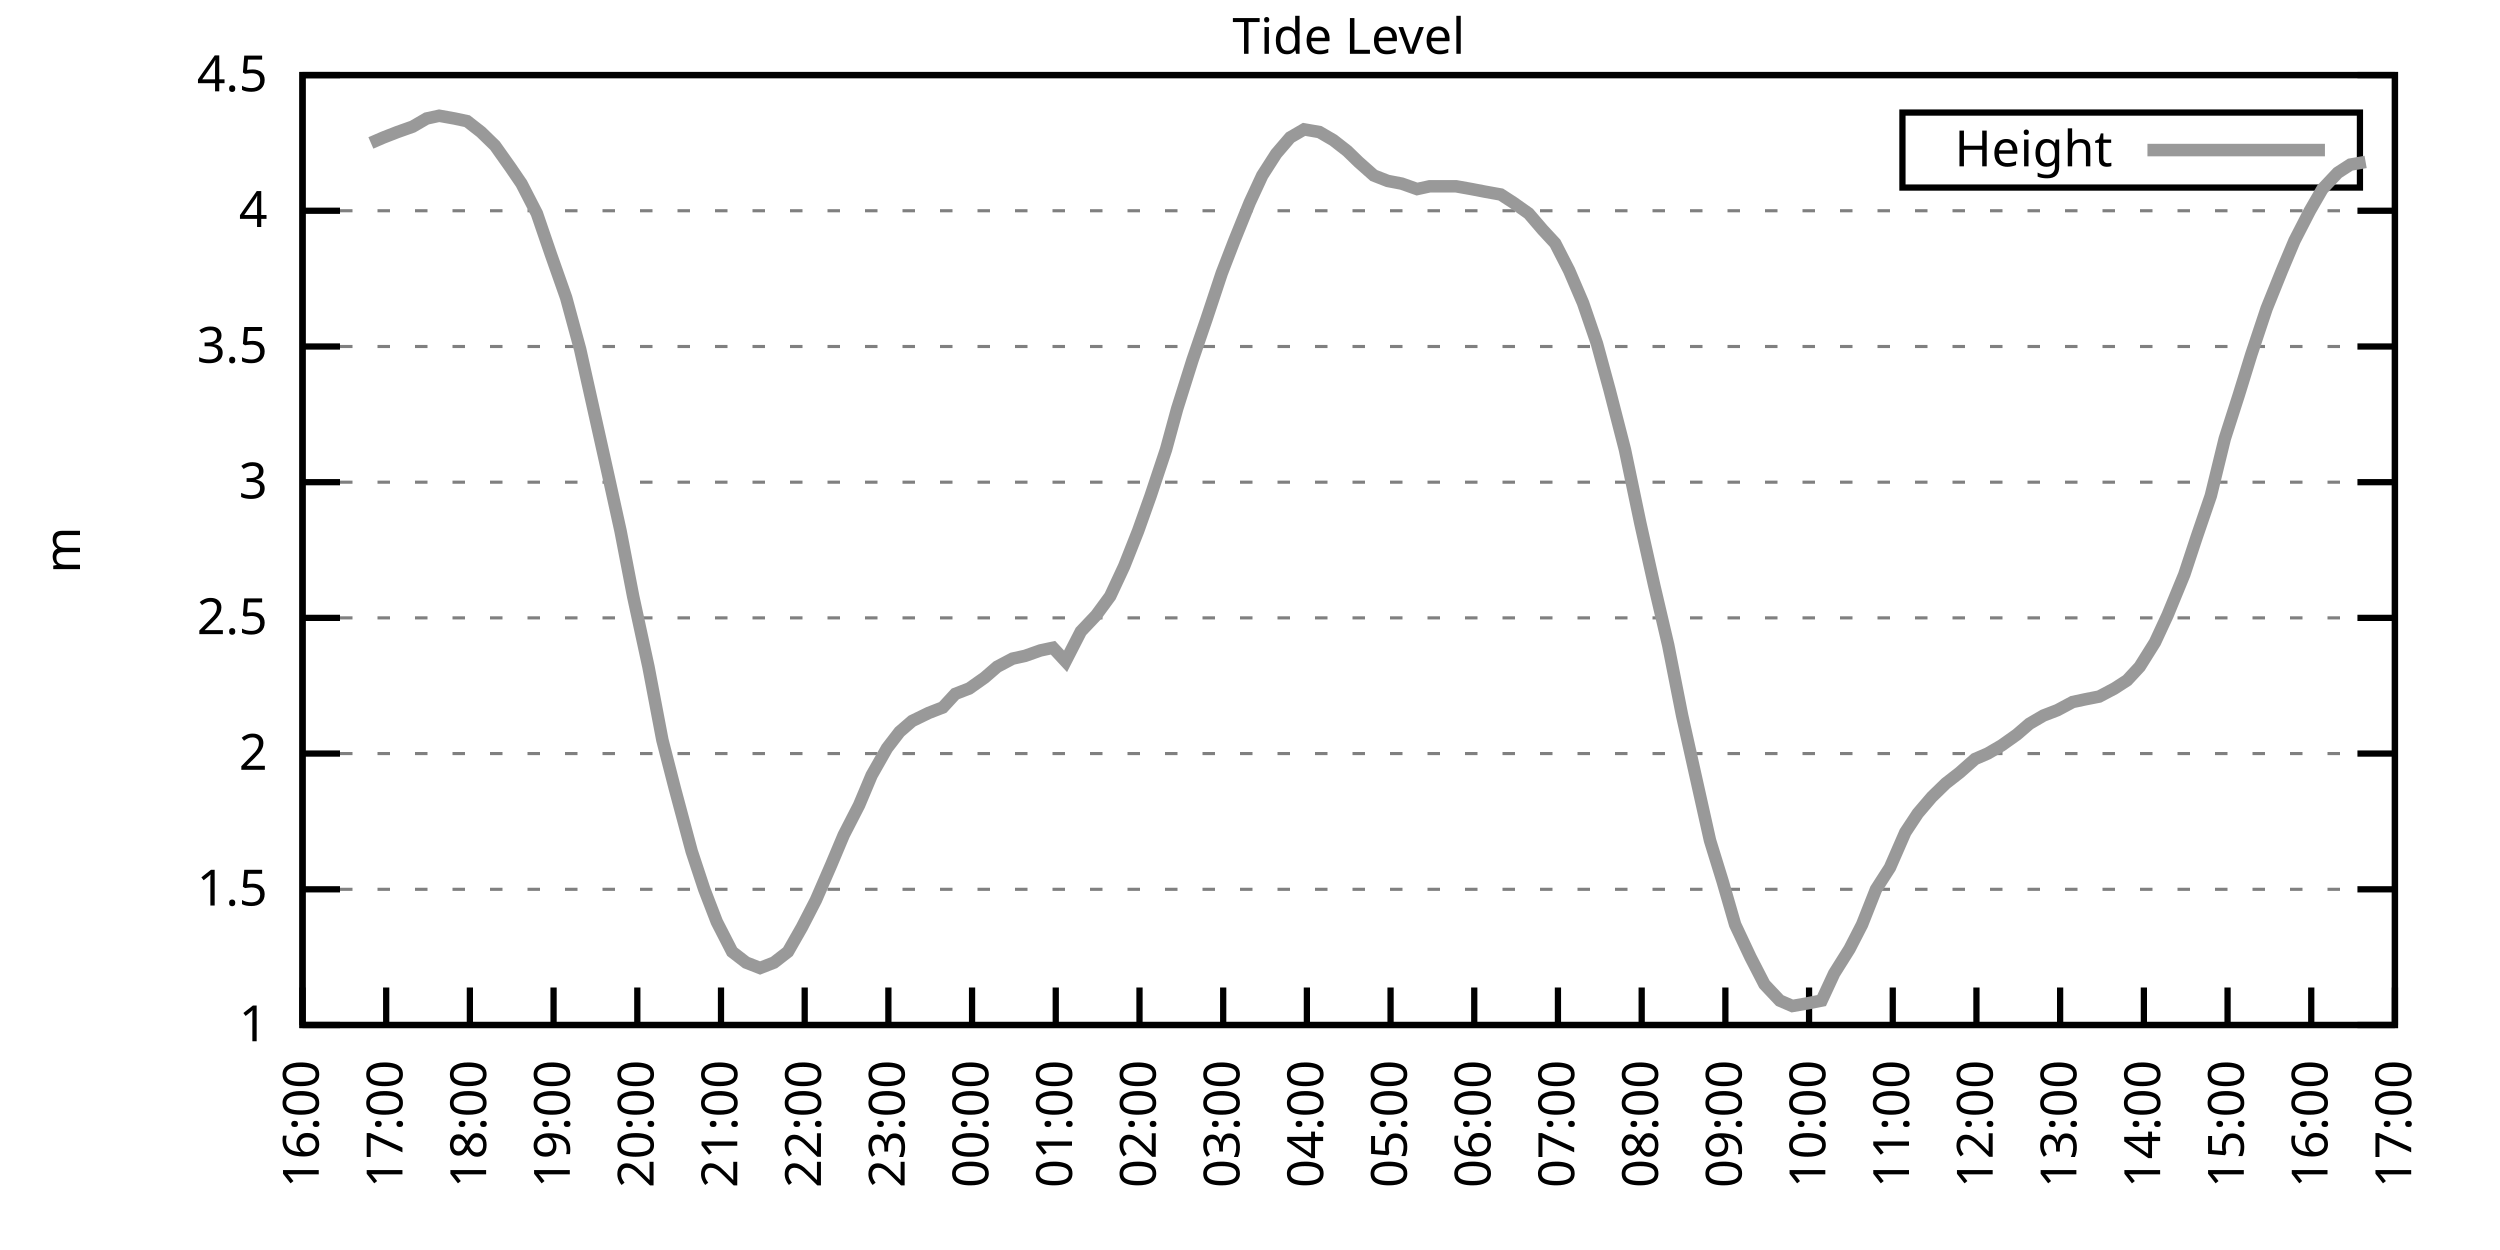
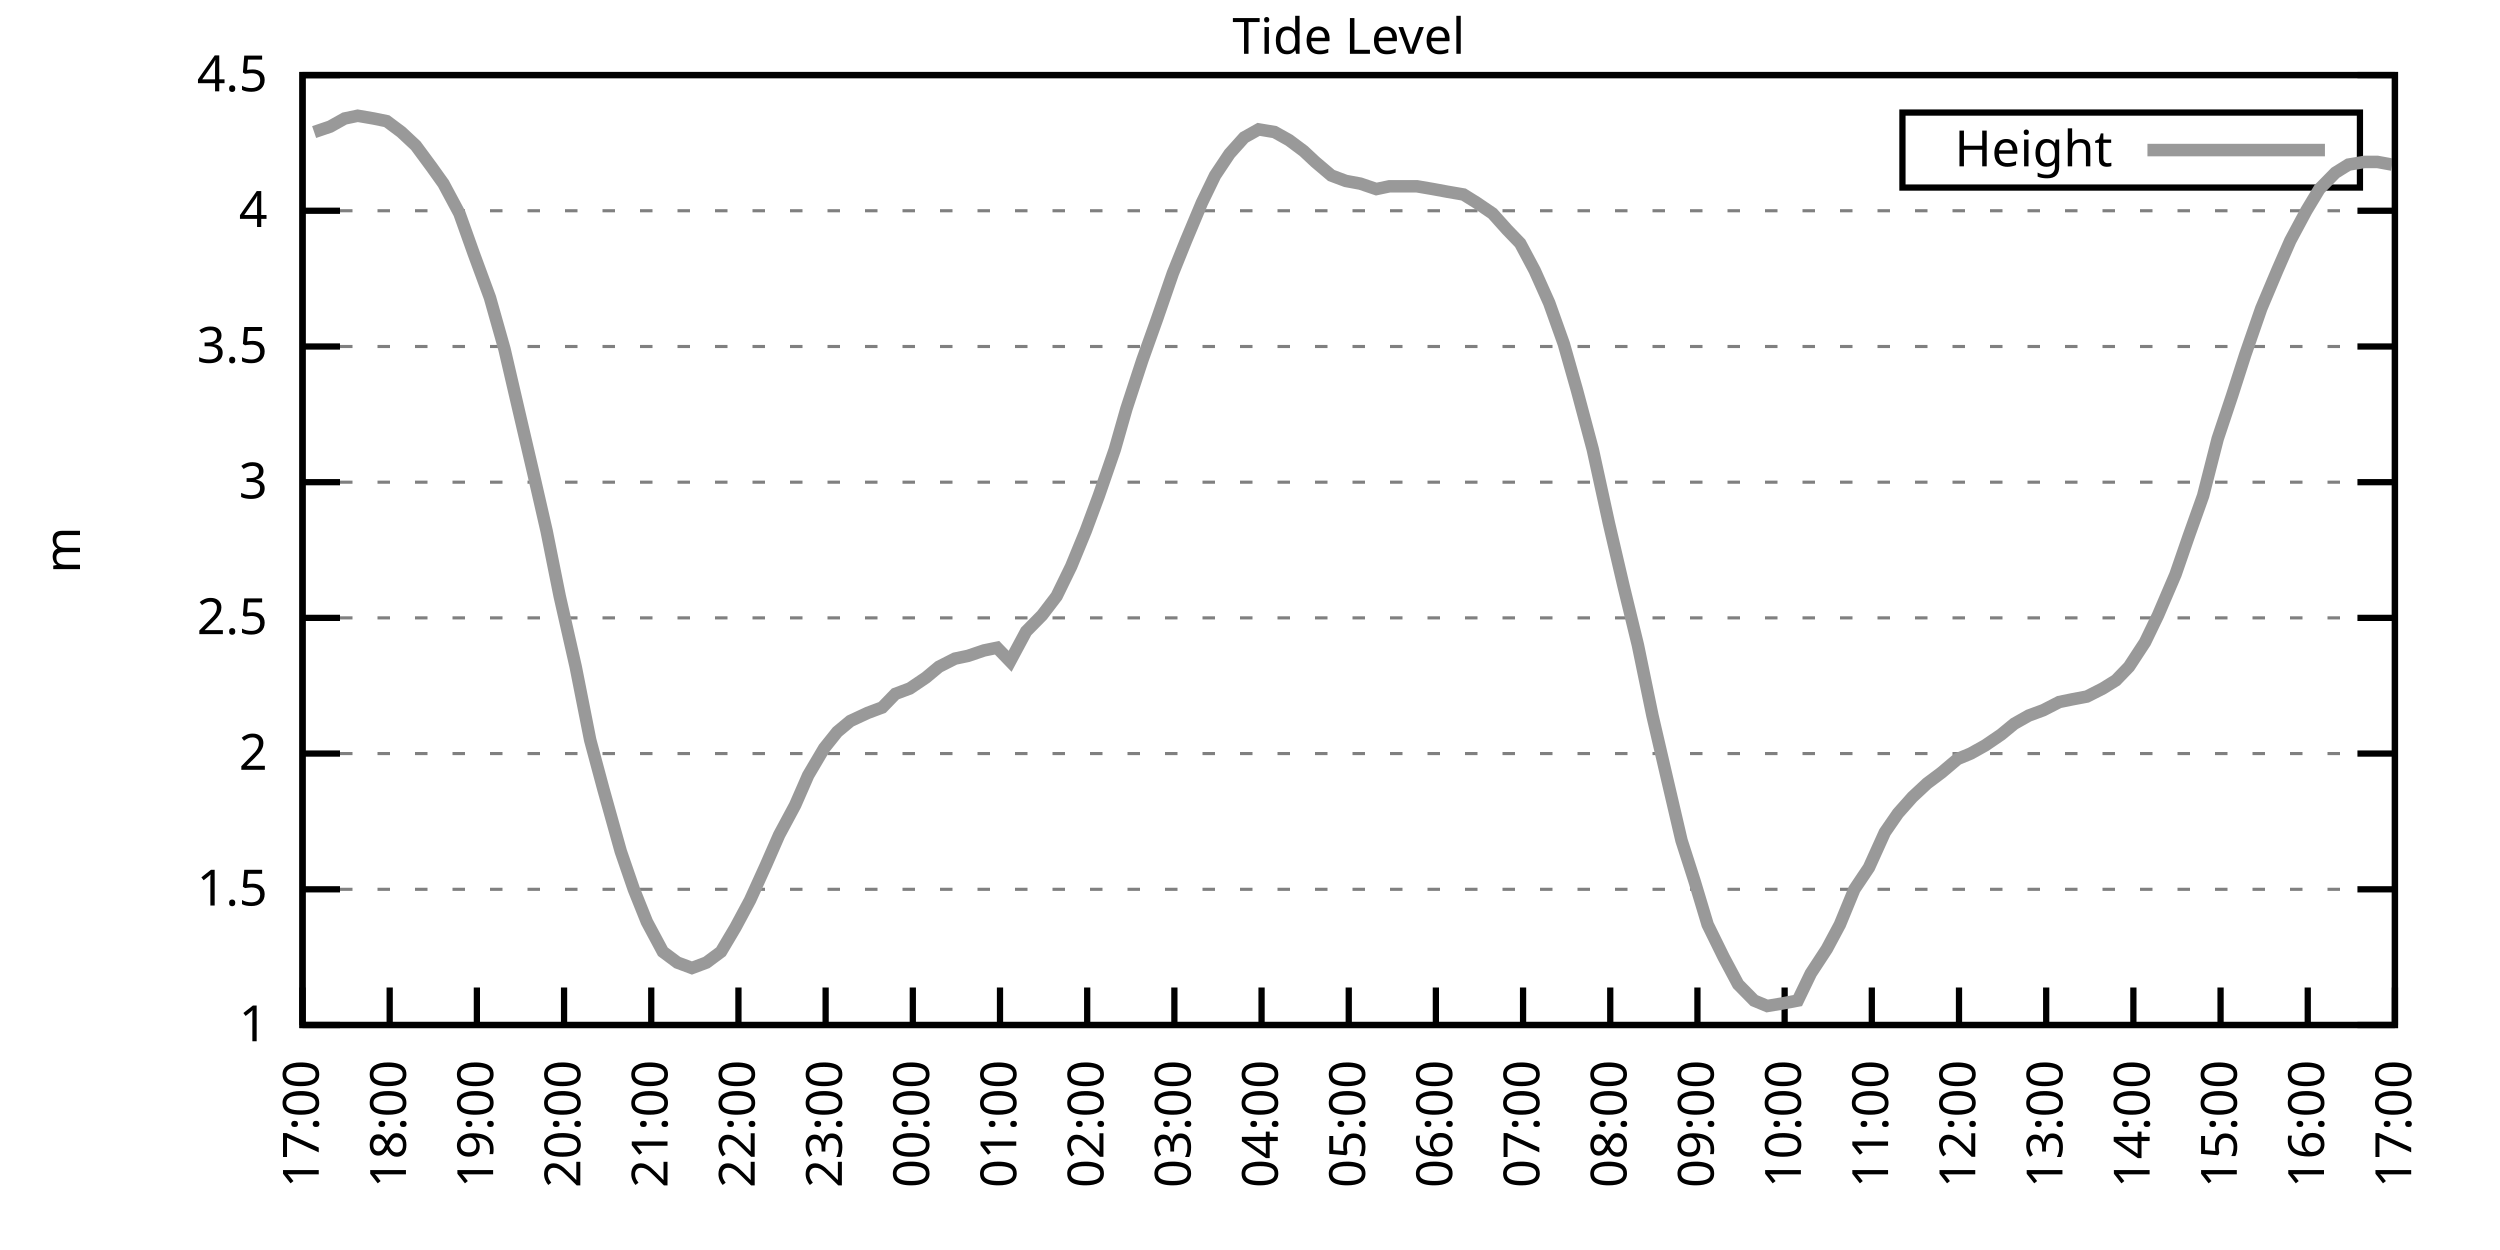
<svg xmlns="http://www.w3.org/2000/svg" xmlns:xlink="http://www.w3.org/1999/xlink" width="400" height="200" viewBox="0 0 400 200">
  <g id="gnuplot_canvas">
    <rect x="0" y="0" width="400" height="200" fill="none" />
    <defs>
      <circle id="gpDot" r="0.5" stroke-width="0.5" stroke="currentColor" />
      <path id="gpPt0" stroke-width="0.333" stroke="currentColor" d="M-1,0 h2 M0,-1 v2" />
      <path id="gpPt1" stroke-width="0.333" stroke="currentColor" d="M-1,-1 L1,1 M1,-1 L-1,1" />
      <path id="gpPt2" stroke-width="0.333" stroke="currentColor" d="M-1,0 L1,0 M0,-1 L0,1 M-1,-1 L1,1 M-1,1 L1,-1" />
      <rect id="gpPt3" stroke-width="0.333" stroke="currentColor" x="-1" y="-1" width="2" height="2" />
      <rect id="gpPt4" stroke-width="0.333" stroke="currentColor" fill="currentColor" x="-1" y="-1" width="2" height="2" />
      <circle id="gpPt5" stroke-width="0.333" stroke="currentColor" cx="0" cy="0" r="1" />
      <use xlink:href="#gpPt5" id="gpPt6" fill="currentColor" stroke="none" />
      <path id="gpPt7" stroke-width="0.333" stroke="currentColor" d="M0,-1.33 L-1.33,0.67 L1.33,0.67 z" />
      <use xlink:href="#gpPt7" id="gpPt8" fill="currentColor" stroke="none" />
      <use xlink:href="#gpPt7" id="gpPt9" stroke="currentColor" transform="rotate(180)" />
      <use xlink:href="#gpPt9" id="gpPt10" fill="currentColor" stroke="none" />
      <use xlink:href="#gpPt3" id="gpPt11" stroke="currentColor" transform="rotate(45)" />
      <use xlink:href="#gpPt11" id="gpPt12" fill="currentColor" stroke="none" />
      <path id="gpPt13" stroke-width="0.333" stroke="currentColor" d="M0,1.330 L1.265,0.411 L0.782,-1.067 L-0.782,-1.076 L-1.265,0.411 z" />
      <use xlink:href="#gpPt13" id="gpPt14" fill="currentColor" stroke="none" />
      <filter id="textbox" filterUnits="objectBoundingBox" x="0" y="0" height="1" width="1">
        <feFlood flood-color="white" flood-opacity="1" result="bgnd" />
        <feComposite in="SourceGraphic" in2="bgnd" operator="atop" />
      </filter>
      <filter id="greybox" filterUnits="objectBoundingBox" x="0" y="0" height="1" width="1">
        <feFlood flood-color="lightgrey" flood-opacity="1" result="grey" />
        <feComposite in="SourceGraphic" in2="grey" operator="atop" />
      </filter>
    </defs>
    <g fill="none" color="white" stroke="currentColor" stroke-width="1.00" stroke-linecap="butt" stroke-linejoin="miter">
</g>
    <g fill="none" color="black" stroke="currentColor" stroke-width="1.00" stroke-linecap="butt" stroke-linejoin="miter">
      <g stroke="none" shape-rendering="crispEdges">
        <polygon fill="rgb(255, 255, 255)" points="48.40,164.00 383.18,164.00 383.18,12.02 48.40,12.02 " />
      </g>
    </g>
    <g fill="none" color="black" stroke="currentColor" stroke-width="1.00" stroke-linecap="butt" stroke-linejoin="miter">
</g>
    <g fill="none" color="black" stroke="black" stroke-width="0.50" stroke-linecap="butt" stroke-linejoin="miter">
</g>
    <g fill="none" color="gray" stroke="currentColor" stroke-width="0.50" stroke-linecap="butt" stroke-linejoin="miter">
      <path stroke="gray" stroke-dasharray="2,4" class="gridline" d="M48.40,164.00 L383.19,164.00  " />
    </g>
    <g fill="none" color="gray" stroke="gray" stroke-width="1.00" stroke-linecap="butt" stroke-linejoin="miter">
</g>
    <g fill="none" color="black" stroke="currentColor" stroke-width="1.00" stroke-linecap="butt" stroke-linejoin="miter">
      <path stroke="black" d="M48.40,164.00 L54.40,164.00 M383.19,164.00 L377.19,164.00  " />
      <g transform="translate(42.80,166.60)" stroke="none" fill="black" font-family="Sans" font-size="8.00" text-anchor="end">
        <text>
          <tspan font-family="Sans"> 1</tspan>
        </text>
      </g>
    </g>
    <g fill="none" color="black" stroke="currentColor" stroke-width="1.00" stroke-linecap="butt" stroke-linejoin="miter">
</g>
    <g fill="none" color="black" stroke="black" stroke-width="0.50" stroke-linecap="butt" stroke-linejoin="miter">
</g>
    <g fill="none" color="gray" stroke="currentColor" stroke-width="0.50" stroke-linecap="butt" stroke-linejoin="miter">
      <path stroke="gray" stroke-dasharray="2,4" class="gridline" d="M48.40,142.29 L383.19,142.29  " />
    </g>
    <g fill="none" color="gray" stroke="gray" stroke-width="1.00" stroke-linecap="butt" stroke-linejoin="miter">
</g>
    <g fill="none" color="black" stroke="currentColor" stroke-width="1.00" stroke-linecap="butt" stroke-linejoin="miter">
      <path stroke="black" d="M48.40,142.29 L54.40,142.29 M383.19,142.29 L377.19,142.29  " />
      <g transform="translate(42.80,144.89)" stroke="none" fill="black" font-family="Sans" font-size="8.00" text-anchor="end">
        <text>
          <tspan font-family="Sans"> 1.5</tspan>
        </text>
      </g>
    </g>
    <g fill="none" color="black" stroke="currentColor" stroke-width="1.00" stroke-linecap="butt" stroke-linejoin="miter">
</g>
    <g fill="none" color="black" stroke="black" stroke-width="0.50" stroke-linecap="butt" stroke-linejoin="miter">
</g>
    <g fill="none" color="gray" stroke="currentColor" stroke-width="0.50" stroke-linecap="butt" stroke-linejoin="miter">
      <path stroke="gray" stroke-dasharray="2,4" class="gridline" d="M48.40,120.57 L383.19,120.57  " />
    </g>
    <g fill="none" color="gray" stroke="gray" stroke-width="1.00" stroke-linecap="butt" stroke-linejoin="miter">
</g>
    <g fill="none" color="black" stroke="currentColor" stroke-width="1.00" stroke-linecap="butt" stroke-linejoin="miter">
      <path stroke="black" d="M48.40,120.57 L54.40,120.57 M383.19,120.57 L377.19,120.57  " />
      <g transform="translate(42.80,123.17)" stroke="none" fill="black" font-family="Sans" font-size="8.00" text-anchor="end">
        <text>
          <tspan font-family="Sans"> 2</tspan>
        </text>
      </g>
    </g>
    <g fill="none" color="black" stroke="currentColor" stroke-width="1.00" stroke-linecap="butt" stroke-linejoin="miter">
</g>
    <g fill="none" color="black" stroke="black" stroke-width="0.50" stroke-linecap="butt" stroke-linejoin="miter">
</g>
    <g fill="none" color="gray" stroke="currentColor" stroke-width="0.50" stroke-linecap="butt" stroke-linejoin="miter">
      <path stroke="gray" stroke-dasharray="2,4" class="gridline" d="M48.40,98.86 L383.19,98.86  " />
    </g>
    <g fill="none" color="gray" stroke="gray" stroke-width="1.00" stroke-linecap="butt" stroke-linejoin="miter">
</g>
    <g fill="none" color="black" stroke="currentColor" stroke-width="1.00" stroke-linecap="butt" stroke-linejoin="miter">
      <path stroke="black" d="M48.40,98.86 L54.40,98.86 M383.19,98.86 L377.19,98.86  " />
      <g transform="translate(42.80,101.46)" stroke="none" fill="black" font-family="Sans" font-size="8.00" text-anchor="end">
        <text>
          <tspan font-family="Sans"> 2.5</tspan>
        </text>
      </g>
    </g>
    <g fill="none" color="black" stroke="currentColor" stroke-width="1.00" stroke-linecap="butt" stroke-linejoin="miter">
</g>
    <g fill="none" color="black" stroke="black" stroke-width="0.50" stroke-linecap="butt" stroke-linejoin="miter">
</g>
    <g fill="none" color="gray" stroke="currentColor" stroke-width="0.50" stroke-linecap="butt" stroke-linejoin="miter">
      <path stroke="gray" stroke-dasharray="2,4" class="gridline" d="M48.40,77.15 L383.19,77.15  " />
    </g>
    <g fill="none" color="gray" stroke="gray" stroke-width="1.00" stroke-linecap="butt" stroke-linejoin="miter">
</g>
    <g fill="none" color="black" stroke="currentColor" stroke-width="1.00" stroke-linecap="butt" stroke-linejoin="miter">
      <path stroke="black" d="M48.40,77.15 L54.40,77.15 M383.19,77.15 L377.19,77.15  " />
      <g transform="translate(42.80,79.75)" stroke="none" fill="black" font-family="Sans" font-size="8.00" text-anchor="end">
        <text>
          <tspan font-family="Sans"> 3</tspan>
        </text>
      </g>
    </g>
    <g fill="none" color="black" stroke="currentColor" stroke-width="1.00" stroke-linecap="butt" stroke-linejoin="miter">
</g>
    <g fill="none" color="black" stroke="black" stroke-width="0.50" stroke-linecap="butt" stroke-linejoin="miter">
</g>
    <g fill="none" color="gray" stroke="currentColor" stroke-width="0.50" stroke-linecap="butt" stroke-linejoin="miter">
      <path stroke="gray" stroke-dasharray="2,4" class="gridline" d="M48.40,55.44 L383.19,55.44  " />
    </g>
    <g fill="none" color="gray" stroke="gray" stroke-width="1.00" stroke-linecap="butt" stroke-linejoin="miter">
</g>
    <g fill="none" color="black" stroke="currentColor" stroke-width="1.00" stroke-linecap="butt" stroke-linejoin="miter">
      <path stroke="black" d="M48.40,55.44 L54.40,55.44 M383.19,55.44 L377.19,55.44  " />
      <g transform="translate(42.80,58.04)" stroke="none" fill="black" font-family="Sans" font-size="8.00" text-anchor="end">
        <text>
          <tspan font-family="Sans"> 3.5</tspan>
        </text>
      </g>
    </g>
    <g fill="none" color="black" stroke="currentColor" stroke-width="1.00" stroke-linecap="butt" stroke-linejoin="miter">
</g>
    <g fill="none" color="black" stroke="black" stroke-width="0.50" stroke-linecap="butt" stroke-linejoin="miter">
</g>
    <g fill="none" color="gray" stroke="currentColor" stroke-width="0.50" stroke-linecap="butt" stroke-linejoin="miter">
      <path stroke="gray" stroke-dasharray="2,4" class="gridline" d="M48.40,33.72 L383.19,33.72  " />
    </g>
    <g fill="none" color="gray" stroke="gray" stroke-width="1.00" stroke-linecap="butt" stroke-linejoin="miter">
</g>
    <g fill="none" color="black" stroke="currentColor" stroke-width="1.00" stroke-linecap="butt" stroke-linejoin="miter">
      <path stroke="black" d="M48.40,33.72 L54.40,33.72 M383.19,33.72 L377.19,33.72  " />
      <g transform="translate(42.80,36.32)" stroke="none" fill="black" font-family="Sans" font-size="8.00" text-anchor="end">
        <text>
          <tspan font-family="Sans"> 4</tspan>
        </text>
      </g>
    </g>
    <g fill="none" color="black" stroke="currentColor" stroke-width="1.00" stroke-linecap="butt" stroke-linejoin="miter">
</g>
    <g fill="none" color="black" stroke="black" stroke-width="0.50" stroke-linecap="butt" stroke-linejoin="miter">
</g>
    <g fill="none" color="gray" stroke="currentColor" stroke-width="0.50" stroke-linecap="butt" stroke-linejoin="miter">
      <path stroke="gray" stroke-dasharray="2,4" class="gridline" d="M48.40,12.01 L383.19,12.01  " />
    </g>
    <g fill="none" color="gray" stroke="gray" stroke-width="1.00" stroke-linecap="butt" stroke-linejoin="miter">
</g>
    <g fill="none" color="black" stroke="currentColor" stroke-width="1.00" stroke-linecap="butt" stroke-linejoin="miter">
      <path stroke="black" d="M48.40,12.01 L54.40,12.01 M383.19,12.01 L377.19,12.01  " />
      <g transform="translate(42.80,14.61)" stroke="none" fill="black" font-family="Sans" font-size="8.00" text-anchor="end">
        <text>
          <tspan font-family="Sans"> 4.5</tspan>
        </text>
      </g>
    </g>
    <g fill="none" color="black" stroke="currentColor" stroke-width="1.00" stroke-linecap="butt" stroke-linejoin="miter">
      <path stroke="black" d="M48.40,164.00 L48.40,158.00  " />
      <g transform="translate(51.00,169.60) rotate(270.00)" stroke="none" fill="black" font-family="Sans" font-size="8.00" text-anchor="end">
        <text>
-           <tspan font-family="Sans">16:00</tspan>
-         </text>
-       </g>
-     </g>
-     <g fill="none" color="black" stroke="currentColor" stroke-width="1.00" stroke-linecap="butt" stroke-linejoin="miter">
-       <path stroke="black" d="M61.79,164.00 L61.79,158.00  " />
-       <g transform="translate(64.39,169.60) rotate(270.00)" stroke="none" fill="black" font-family="Sans" font-size="8.00" text-anchor="end">
-         <text>
          <tspan font-family="Sans">17:00</tspan>
        </text>
      </g>
    </g>
    <g fill="none" color="black" stroke="currentColor" stroke-width="1.00" stroke-linecap="butt" stroke-linejoin="miter">
-       <path stroke="black" d="M75.18,164.00 L75.18,158.00  " />
-       <g transform="translate(77.78,169.60) rotate(270.00)" stroke="none" fill="black" font-family="Sans" font-size="8.00" text-anchor="end">
+       <path stroke="black" d="M62.35,164.00 L62.35,158.00  " />
+       <g transform="translate(64.95,169.60) rotate(270.00)" stroke="none" fill="black" font-family="Sans" font-size="8.00" text-anchor="end">
        <text>
          <tspan font-family="Sans">18:00</tspan>
        </text>
      </g>
    </g>
    <g fill="none" color="black" stroke="currentColor" stroke-width="1.00" stroke-linecap="butt" stroke-linejoin="miter">
-       <path stroke="black" d="M88.57,164.00 L88.57,158.00  " />
-       <g transform="translate(91.17,169.60) rotate(270.00)" stroke="none" fill="black" font-family="Sans" font-size="8.00" text-anchor="end">
+       <path stroke="black" d="M76.30,164.00 L76.30,158.00  " />
+       <g transform="translate(78.90,169.60) rotate(270.00)" stroke="none" fill="black" font-family="Sans" font-size="8.00" text-anchor="end">
        <text>
          <tspan font-family="Sans">19:00</tspan>
        </text>
      </g>
    </g>
    <g fill="none" color="black" stroke="currentColor" stroke-width="1.00" stroke-linecap="butt" stroke-linejoin="miter">
-       <path stroke="black" d="M101.97,164.00 L101.97,158.00  " />
-       <g transform="translate(104.57,169.60) rotate(270.00)" stroke="none" fill="black" font-family="Sans" font-size="8.00" text-anchor="end">
+       <path stroke="black" d="M90.25,164.00 L90.25,158.00  " />
+       <g transform="translate(92.85,169.60) rotate(270.00)" stroke="none" fill="black" font-family="Sans" font-size="8.00" text-anchor="end">
        <text>
          <tspan font-family="Sans">20:00</tspan>
        </text>
      </g>
    </g>
    <g fill="none" color="black" stroke="currentColor" stroke-width="1.00" stroke-linecap="butt" stroke-linejoin="miter">
-       <path stroke="black" d="M115.36,164.00 L115.36,158.00  " />
-       <g transform="translate(117.96,169.60) rotate(270.00)" stroke="none" fill="black" font-family="Sans" font-size="8.00" text-anchor="end">
+       <path stroke="black" d="M104.20,164.00 L104.20,158.00  " />
+       <g transform="translate(106.80,169.60) rotate(270.00)" stroke="none" fill="black" font-family="Sans" font-size="8.00" text-anchor="end">
        <text>
          <tspan font-family="Sans">21:00</tspan>
        </text>
      </g>
    </g>
    <g fill="none" color="black" stroke="currentColor" stroke-width="1.00" stroke-linecap="butt" stroke-linejoin="miter">
-       <path stroke="black" d="M128.75,164.00 L128.75,158.00  " />
-       <g transform="translate(131.35,169.60) rotate(270.00)" stroke="none" fill="black" font-family="Sans" font-size="8.00" text-anchor="end">
+       <path stroke="black" d="M118.15,164.00 L118.15,158.00  " />
+       <g transform="translate(120.75,169.60) rotate(270.00)" stroke="none" fill="black" font-family="Sans" font-size="8.00" text-anchor="end">
        <text>
          <tspan font-family="Sans">22:00</tspan>
        </text>
      </g>
    </g>
    <g fill="none" color="black" stroke="currentColor" stroke-width="1.00" stroke-linecap="butt" stroke-linejoin="miter">
-       <path stroke="black" d="M142.14,164.00 L142.14,158.00  " />
-       <g transform="translate(144.74,169.60) rotate(270.00)" stroke="none" fill="black" font-family="Sans" font-size="8.00" text-anchor="end">
+       <path stroke="black" d="M132.10,164.00 L132.10,158.00  " />
+       <g transform="translate(134.70,169.60) rotate(270.00)" stroke="none" fill="black" font-family="Sans" font-size="8.00" text-anchor="end">
        <text>
          <tspan font-family="Sans">23:00</tspan>
        </text>
      </g>
    </g>
    <g fill="none" color="black" stroke="currentColor" stroke-width="1.00" stroke-linecap="butt" stroke-linejoin="miter">
-       <path stroke="black" d="M155.53,164.00 L155.53,158.00  " />
-       <g transform="translate(158.13,169.60) rotate(270.00)" stroke="none" fill="black" font-family="Sans" font-size="8.00" text-anchor="end">
+       <path stroke="black" d="M146.05,164.00 L146.05,158.00  " />
+       <g transform="translate(148.65,169.60) rotate(270.00)" stroke="none" fill="black" font-family="Sans" font-size="8.00" text-anchor="end">
        <text>
          <tspan font-family="Sans">00:00</tspan>
        </text>
      </g>
    </g>
    <g fill="none" color="black" stroke="currentColor" stroke-width="1.00" stroke-linecap="butt" stroke-linejoin="miter">
-       <path stroke="black" d="M168.92,164.00 L168.92,158.00  " />
-       <g transform="translate(171.52,169.60) rotate(270.00)" stroke="none" fill="black" font-family="Sans" font-size="8.00" text-anchor="end">
+       <path stroke="black" d="M160.00,164.00 L160.00,158.00  " />
+       <g transform="translate(162.60,169.60) rotate(270.00)" stroke="none" fill="black" font-family="Sans" font-size="8.00" text-anchor="end">
        <text>
          <tspan font-family="Sans">01:00</tspan>
        </text>
      </g>
    </g>
    <g fill="none" color="black" stroke="currentColor" stroke-width="1.00" stroke-linecap="butt" stroke-linejoin="miter">
-       <path stroke="black" d="M182.32,164.00 L182.32,158.00  " />
-       <g transform="translate(184.92,169.60) rotate(270.00)" stroke="none" fill="black" font-family="Sans" font-size="8.00" text-anchor="end">
+       <path stroke="black" d="M173.95,164.00 L173.95,158.00  " />
+       <g transform="translate(176.55,169.60) rotate(270.00)" stroke="none" fill="black" font-family="Sans" font-size="8.00" text-anchor="end">
        <text>
          <tspan font-family="Sans">02:00</tspan>
        </text>
      </g>
    </g>
    <g fill="none" color="black" stroke="currentColor" stroke-width="1.00" stroke-linecap="butt" stroke-linejoin="miter">
-       <path stroke="black" d="M195.71,164.00 L195.71,158.00  " />
-       <g transform="translate(198.31,169.60) rotate(270.00)" stroke="none" fill="black" font-family="Sans" font-size="8.00" text-anchor="end">
+       <path stroke="black" d="M187.90,164.00 L187.90,158.00  " />
+       <g transform="translate(190.50,169.60) rotate(270.00)" stroke="none" fill="black" font-family="Sans" font-size="8.00" text-anchor="end">
        <text>
          <tspan font-family="Sans">03:00</tspan>
        </text>
      </g>
    </g>
    <g fill="none" color="black" stroke="currentColor" stroke-width="1.00" stroke-linecap="butt" stroke-linejoin="miter">
-       <path stroke="black" d="M209.10,164.00 L209.10,158.00  " />
-       <g transform="translate(211.70,169.60) rotate(270.00)" stroke="none" fill="black" font-family="Sans" font-size="8.00" text-anchor="end">
+       <path stroke="black" d="M201.85,164.00 L201.85,158.00  " />
+       <g transform="translate(204.45,169.60) rotate(270.00)" stroke="none" fill="black" font-family="Sans" font-size="8.00" text-anchor="end">
        <text>
          <tspan font-family="Sans">04:00</tspan>
        </text>
      </g>
    </g>
    <g fill="none" color="black" stroke="currentColor" stroke-width="1.00" stroke-linecap="butt" stroke-linejoin="miter">
-       <path stroke="black" d="M222.49,164.00 L222.49,158.00  " />
-       <g transform="translate(225.09,169.60) rotate(270.00)" stroke="none" fill="black" font-family="Sans" font-size="8.00" text-anchor="end">
+       <path stroke="black" d="M215.80,164.00 L215.80,158.00  " />
+       <g transform="translate(218.40,169.60) rotate(270.00)" stroke="none" fill="black" font-family="Sans" font-size="8.00" text-anchor="end">
        <text>
          <tspan font-family="Sans">05:00</tspan>
        </text>
      </g>
    </g>
    <g fill="none" color="black" stroke="currentColor" stroke-width="1.00" stroke-linecap="butt" stroke-linejoin="miter">
-       <path stroke="black" d="M235.88,164.00 L235.88,158.00  " />
-       <g transform="translate(238.48,169.60) rotate(270.00)" stroke="none" fill="black" font-family="Sans" font-size="8.00" text-anchor="end">
+       <path stroke="black" d="M229.74,164.00 L229.74,158.00  " />
+       <g transform="translate(232.34,169.60) rotate(270.00)" stroke="none" fill="black" font-family="Sans" font-size="8.00" text-anchor="end">
        <text>
          <tspan font-family="Sans">06:00</tspan>
        </text>
      </g>
    </g>
    <g fill="none" color="black" stroke="currentColor" stroke-width="1.00" stroke-linecap="butt" stroke-linejoin="miter">
-       <path stroke="black" d="M249.27,164.00 L249.27,158.00  " />
-       <g transform="translate(251.87,169.60) rotate(270.00)" stroke="none" fill="black" font-family="Sans" font-size="8.00" text-anchor="end">
+       <path stroke="black" d="M243.69,164.00 L243.69,158.00  " />
+       <g transform="translate(246.29,169.60) rotate(270.00)" stroke="none" fill="black" font-family="Sans" font-size="8.00" text-anchor="end">
        <text>
          <tspan font-family="Sans">07:00</tspan>
        </text>
      </g>
    </g>
    <g fill="none" color="black" stroke="currentColor" stroke-width="1.00" stroke-linecap="butt" stroke-linejoin="miter">
-       <path stroke="black" d="M262.67,164.00 L262.67,158.00  " />
-       <g transform="translate(265.27,169.60) rotate(270.00)" stroke="none" fill="black" font-family="Sans" font-size="8.00" text-anchor="end">
+       <path stroke="black" d="M257.64,164.00 L257.64,158.00  " />
+       <g transform="translate(260.24,169.60) rotate(270.00)" stroke="none" fill="black" font-family="Sans" font-size="8.00" text-anchor="end">
        <text>
          <tspan font-family="Sans">08:00</tspan>
        </text>
      </g>
    </g>
    <g fill="none" color="black" stroke="currentColor" stroke-width="1.00" stroke-linecap="butt" stroke-linejoin="miter">
-       <path stroke="black" d="M276.06,164.00 L276.06,158.00  " />
-       <g transform="translate(278.66,169.60) rotate(270.00)" stroke="none" fill="black" font-family="Sans" font-size="8.00" text-anchor="end">
+       <path stroke="black" d="M271.59,164.00 L271.59,158.00  " />
+       <g transform="translate(274.19,169.60) rotate(270.00)" stroke="none" fill="black" font-family="Sans" font-size="8.00" text-anchor="end">
        <text>
          <tspan font-family="Sans">09:00</tspan>
        </text>
      </g>
    </g>
    <g fill="none" color="black" stroke="currentColor" stroke-width="1.00" stroke-linecap="butt" stroke-linejoin="miter">
-       <path stroke="black" d="M289.45,164.00 L289.45,158.00  " />
-       <g transform="translate(292.05,169.60) rotate(270.00)" stroke="none" fill="black" font-family="Sans" font-size="8.00" text-anchor="end">
+       <path stroke="black" d="M285.54,164.00 L285.54,158.00  " />
+       <g transform="translate(288.14,169.60) rotate(270.00)" stroke="none" fill="black" font-family="Sans" font-size="8.00" text-anchor="end">
        <text>
          <tspan font-family="Sans">10:00</tspan>
        </text>
      </g>
    </g>
    <g fill="none" color="black" stroke="currentColor" stroke-width="1.00" stroke-linecap="butt" stroke-linejoin="miter">
-       <path stroke="black" d="M302.84,164.00 L302.84,158.00  " />
-       <g transform="translate(305.44,169.60) rotate(270.00)" stroke="none" fill="black" font-family="Sans" font-size="8.00" text-anchor="end">
+       <path stroke="black" d="M299.49,164.00 L299.49,158.00  " />
+       <g transform="translate(302.09,169.60) rotate(270.00)" stroke="none" fill="black" font-family="Sans" font-size="8.00" text-anchor="end">
        <text>
          <tspan font-family="Sans">11:00</tspan>
        </text>
      </g>
    </g>
    <g fill="none" color="black" stroke="currentColor" stroke-width="1.00" stroke-linecap="butt" stroke-linejoin="miter">
-       <path stroke="black" d="M316.23,164.00 L316.23,158.00  " />
-       <g transform="translate(318.83,169.60) rotate(270.00)" stroke="none" fill="black" font-family="Sans" font-size="8.00" text-anchor="end">
+       <path stroke="black" d="M313.44,164.00 L313.44,158.00  " />
+       <g transform="translate(316.04,169.60) rotate(270.00)" stroke="none" fill="black" font-family="Sans" font-size="8.00" text-anchor="end">
        <text>
          <tspan font-family="Sans">12:00</tspan>
        </text>
      </g>
    </g>
    <g fill="none" color="black" stroke="currentColor" stroke-width="1.00" stroke-linecap="butt" stroke-linejoin="miter">
-       <path stroke="black" d="M329.62,164.00 L329.62,158.00  " />
-       <g transform="translate(332.22,169.60) rotate(270.00)" stroke="none" fill="black" font-family="Sans" font-size="8.00" text-anchor="end">
+       <path stroke="black" d="M327.39,164.00 L327.39,158.00  " />
+       <g transform="translate(329.99,169.60) rotate(270.00)" stroke="none" fill="black" font-family="Sans" font-size="8.00" text-anchor="end">
        <text>
          <tspan font-family="Sans">13:00</tspan>
        </text>
      </g>
    </g>
    <g fill="none" color="black" stroke="currentColor" stroke-width="1.00" stroke-linecap="butt" stroke-linejoin="miter">
-       <path stroke="black" d="M343.02,164.00 L343.02,158.00  " />
-       <g transform="translate(345.62,169.60) rotate(270.00)" stroke="none" fill="black" font-family="Sans" font-size="8.00" text-anchor="end">
+       <path stroke="black" d="M341.34,164.00 L341.34,158.00  " />
+       <g transform="translate(343.94,169.60) rotate(270.00)" stroke="none" fill="black" font-family="Sans" font-size="8.00" text-anchor="end">
        <text>
          <tspan font-family="Sans">14:00</tspan>
        </text>
      </g>
    </g>
    <g fill="none" color="black" stroke="currentColor" stroke-width="1.00" stroke-linecap="butt" stroke-linejoin="miter">
-       <path stroke="black" d="M356.41,164.00 L356.41,158.00  " />
-       <g transform="translate(359.01,169.60) rotate(270.00)" stroke="none" fill="black" font-family="Sans" font-size="8.00" text-anchor="end">
+       <path stroke="black" d="M355.29,164.00 L355.29,158.00  " />
+       <g transform="translate(357.89,169.60) rotate(270.00)" stroke="none" fill="black" font-family="Sans" font-size="8.00" text-anchor="end">
        <text>
          <tspan font-family="Sans">15:00</tspan>
        </text>
      </g>
    </g>
    <g fill="none" color="black" stroke="currentColor" stroke-width="1.00" stroke-linecap="butt" stroke-linejoin="miter">
-       <path stroke="black" d="M369.80,164.00 L369.80,158.00  " />
-       <g transform="translate(372.40,169.60) rotate(270.00)" stroke="none" fill="black" font-family="Sans" font-size="8.00" text-anchor="end">
+       <path stroke="black" d="M369.24,164.00 L369.24,158.00  " />
+       <g transform="translate(371.84,169.60) rotate(270.00)" stroke="none" fill="black" font-family="Sans" font-size="8.00" text-anchor="end">
        <text>
          <tspan font-family="Sans">16:00</tspan>
        </text>
      </g>
    </g>
    <g fill="none" color="black" stroke="currentColor" stroke-width="1.00" stroke-linecap="butt" stroke-linejoin="miter">
      <path stroke="black" d="M383.19,164.00 L383.19,158.00  " />
      <g transform="translate(385.79,169.60) rotate(270.00)" stroke="none" fill="black" font-family="Sans" font-size="8.00" text-anchor="end">
        <text>
          <tspan font-family="Sans">17:00</tspan>
        </text>
      </g>
    </g>
    <g fill="none" color="black" stroke="currentColor" stroke-width="1.00" stroke-linecap="butt" stroke-linejoin="miter">
</g>
    <g fill="none" color="black" stroke="currentColor" stroke-width="1.00" stroke-linecap="butt" stroke-linejoin="miter">
      <path stroke="black" d="M48.40,12.01 L48.40,164.00 L383.19,164.00 L383.19,12.01 L48.40,12.01 Z  " />
    </g>
    <g fill="none" color="black" stroke="currentColor" stroke-width="1.00" stroke-linecap="butt" stroke-linejoin="miter">
</g>
    <g fill="none" color="black" stroke="currentColor" stroke-width="1.00" stroke-linecap="butt" stroke-linejoin="miter">
      <path stroke="black" d="M304.39,30.01 L304.39,18.01 L377.59,18.01 L377.59,30.01 L304.39,30.01 Z  " />
    </g>
    <g id="Tide_level_plot_1">
      <g fill="none" color="white" stroke="black" stroke-width="2.00" stroke-linecap="butt" stroke-linejoin="miter">
</g>
      <g fill="none" color="black" stroke="currentColor" stroke-width="2.00" stroke-linecap="butt" stroke-linejoin="miter">
        <g transform="translate(337.99,26.61)" stroke="none" fill="black" font-family="Sans" font-size="8.00" text-anchor="end">
          <text>
            <tspan font-family="Sans">Height</tspan>
          </text>
        </g>
      </g>
      <g fill="none" color="black" stroke="currentColor" stroke-width="2.00" stroke-linecap="butt" stroke-linejoin="miter">
-         <path stroke="rgb(153, 153, 153)" d="M343.59,24.01 L371.99,24.01 M59.34,22.87 L61.35,22.00 L63.58,21.13 L66.03,20.26 L68.26,18.96 L70.27,18.52   L72.73,18.96 L74.74,19.39 L76.97,21.13 L79.20,23.30 L81.66,26.77 L83.44,29.38 L85.90,34.16 L88.13,40.67   L90.58,47.62 L92.82,55.87 L95.05,65.86 L97.28,75.85 L99.29,84.97 L101.30,95.39 L103.75,106.68 L105.98,118.40   L107.99,126.22 L110.67,136.21 L112.68,142.29 L114.69,147.50 L117.14,152.28 L119.38,154.01 L121.61,154.88 L123.84,154.01   L126.07,152.28 L128.30,148.37 L130.54,144.02 L132.99,138.38 L135.00,133.60 L137.45,128.83 L139.46,124.05 L141.92,119.71   L143.93,117.10 L145.94,115.36 L148.61,114.06 L150.85,113.19 L152.85,111.02 L155.09,110.15 L157.54,108.42 L159.55,106.68   L162.01,105.38 L164.01,104.94 L166.47,104.07 L168.48,103.64 L170.49,105.81 L172.94,101.03 L175.40,98.43 L177.63,95.39   L179.86,90.61 L182.09,84.97 L184.10,79.32 L186.56,71.94 L188.34,65.42 L190.80,57.61 L193.03,51.09 L195.48,43.71   L197.49,38.50 L199.95,32.42 L201.96,28.08 L204.19,24.60 L206.42,22.00 L208.65,20.70 L211.11,21.13 L213.34,22.43   L215.57,24.17 L217.36,25.91 L219.81,28.08 L222.04,28.95 L224.28,29.38 L226.73,30.25 L228.74,29.81 L230.97,29.81   L232.98,29.81 L235.44,30.25 L237.67,30.68 L240.12,31.12 L242.13,32.42 L244.59,34.16 L246.82,36.76 L248.83,38.93   L251.06,43.28 L253.29,48.49 L255.52,55.00 L257.53,62.38 L259.99,71.94 L262.44,83.66 L264.67,93.65 L266.91,103.20   L269.14,114.49 L271.37,124.48 L273.60,134.47 L275.61,140.98 L277.62,147.93 L280.07,153.14 L282.31,157.49 L284.76,160.09   L286.77,160.96 L289.23,160.53 L291.46,160.09 L293.47,155.75 L295.92,151.84 L297.93,147.93 L300.16,142.29 L302.39,138.81   L304.85,133.17 L306.86,130.13 L309.09,127.52 L311.32,125.35 L313.55,123.61 L316.01,121.44 L318.02,120.57 L320.25,119.27   L322.70,117.53 L324.71,115.80 L326.95,114.49 L329.18,113.63 L331.63,112.32 L333.64,111.89 L335.87,111.45 L338.33,110.15   L340.34,108.85 L342.35,106.68 L344.80,102.77 L346.81,98.43 L349.49,91.91 L351.50,85.83 L353.73,79.32 L355.96,70.20   L358.19,63.25 L360.20,56.74 L362.66,49.36 L365.11,43.28 L367.12,38.50 L369.58,33.72 L371.58,30.25 L374.04,27.64   L376.05,26.34 L378.50,25.91  " />
+         <path stroke="rgb(153, 153, 153)" d="M343.59,24.01 L371.99,24.01 M50.26,21.13 L52.82,20.26 L55.14,18.96 L57.23,18.52 L59.79,18.96 L61.88,19.39   L64.21,21.13 L66.53,23.30 L69.09,26.77 L70.95,29.38 L73.51,34.16 L75.83,40.67 L78.39,47.62 L80.72,55.87   L83.04,65.86 L85.37,75.85 L87.46,84.97 L89.55,95.39 L92.11,106.68 L94.43,118.40 L96.53,126.22 L99.32,136.21   L101.41,142.29 L103.50,147.50 L106.06,152.28 L108.38,154.01 L110.71,154.88 L113.03,154.01 L115.36,152.28 L117.68,148.37   L120.01,144.02 L122.57,138.38 L124.66,133.60 L127.22,128.83 L129.31,124.05 L131.87,119.71 L133.96,117.10 L136.05,115.36   L138.84,114.06 L141.16,113.19 L143.26,111.02 L145.58,110.15 L148.14,108.42 L150.23,106.68 L152.79,105.38 L154.88,104.94   L157.44,104.07 L159.53,103.64 L161.62,105.81 L164.18,101.03 L166.74,98.43 L169.06,95.39 L171.39,90.61 L173.71,84.97   L175.81,79.32 L178.36,71.94 L180.22,65.42 L182.78,57.61 L185.11,51.09 L187.66,43.71 L189.76,38.50 L192.31,32.42   L194.41,28.08 L196.73,24.60 L199.06,22.00 L201.38,20.70 L203.94,21.13 L206.26,22.43 L208.59,24.17 L210.45,25.91   L213.01,28.08 L215.33,28.95 L217.65,29.38 L220.21,30.25 L222.30,29.81 L224.63,29.81 L226.72,29.81 L229.28,30.25   L231.60,30.68 L234.16,31.12 L236.25,32.42 L238.81,34.16 L241.14,36.76 L243.23,38.93 L245.55,43.28 L247.88,48.49   L250.20,55.00 L252.30,62.38 L254.85,71.94 L257.41,83.66 L259.74,93.65 L262.06,103.20 L264.39,114.49 L266.71,124.48   L269.04,134.47 L271.13,140.98 L273.22,147.93 L275.78,153.14 L278.10,157.49 L280.66,160.09 L282.75,160.96 L285.31,160.53   L287.64,160.09 L289.73,155.75 L292.29,151.84 L294.38,147.93 L296.70,142.29 L299.03,138.81 L301.58,133.17 L303.68,130.13   L306.00,127.52 L308.33,125.35 L310.65,123.61 L313.21,121.44 L315.30,120.57 L317.63,119.27 L320.18,117.53 L322.28,115.80   L324.60,114.49 L326.93,113.63 L329.48,112.32 L331.58,111.89 L333.90,111.45 L336.46,110.15 L338.55,108.85 L340.64,106.68   L343.20,102.77 L345.29,98.43 L348.08,91.91 L350.18,85.83 L352.50,79.32 L354.83,70.20 L357.15,63.25 L359.24,56.74   L361.80,49.36 L364.36,43.28 L366.45,38.50 L369.01,33.72 L371.10,30.25 L373.66,27.64 L375.75,26.34 L378.31,25.91   L380.40,25.91 L382.73,26.34  " />
      </g>
    </g>
    <g fill="none" color="black" stroke="currentColor" stroke-width="2.00" stroke-linecap="butt" stroke-linejoin="miter">
</g>
    <g fill="none" color="black" stroke="black" stroke-width="1.00" stroke-linecap="butt" stroke-linejoin="miter">
</g>
    <g fill="none" color="black" stroke="currentColor" stroke-width="1.00" stroke-linecap="butt" stroke-linejoin="miter">
      <path stroke="black" d="M48.40,12.01 L48.40,164.00 L383.19,164.00 L383.19,12.01 L48.40,12.01 Z  " />
      <g transform="translate(12.80,88.01) rotate(270.00)" stroke="none" fill="black" font-family="Sans" font-size="8.00" text-anchor="middle">
        <text>
          <tspan font-family="Sans">m</tspan>
        </text>
      </g>
    </g>
    <g fill="none" color="black" stroke="currentColor" stroke-width="1.00" stroke-linecap="butt" stroke-linejoin="miter">
</g>
    <g fill="none" color="black" stroke="currentColor" stroke-width="1.00" stroke-linecap="butt" stroke-linejoin="miter">
      <g transform="translate(215.79,8.61)" stroke="none" fill="black" font-family="Sans" font-size="8.00" text-anchor="middle">
        <text>
          <tspan font-family="Sans">Tide Level</tspan>
        </text>
      </g>
    </g>
    <g fill="none" color="black" stroke="currentColor" stroke-width="1.00" stroke-linecap="butt" stroke-linejoin="miter">
</g>
  </g>
</svg>
